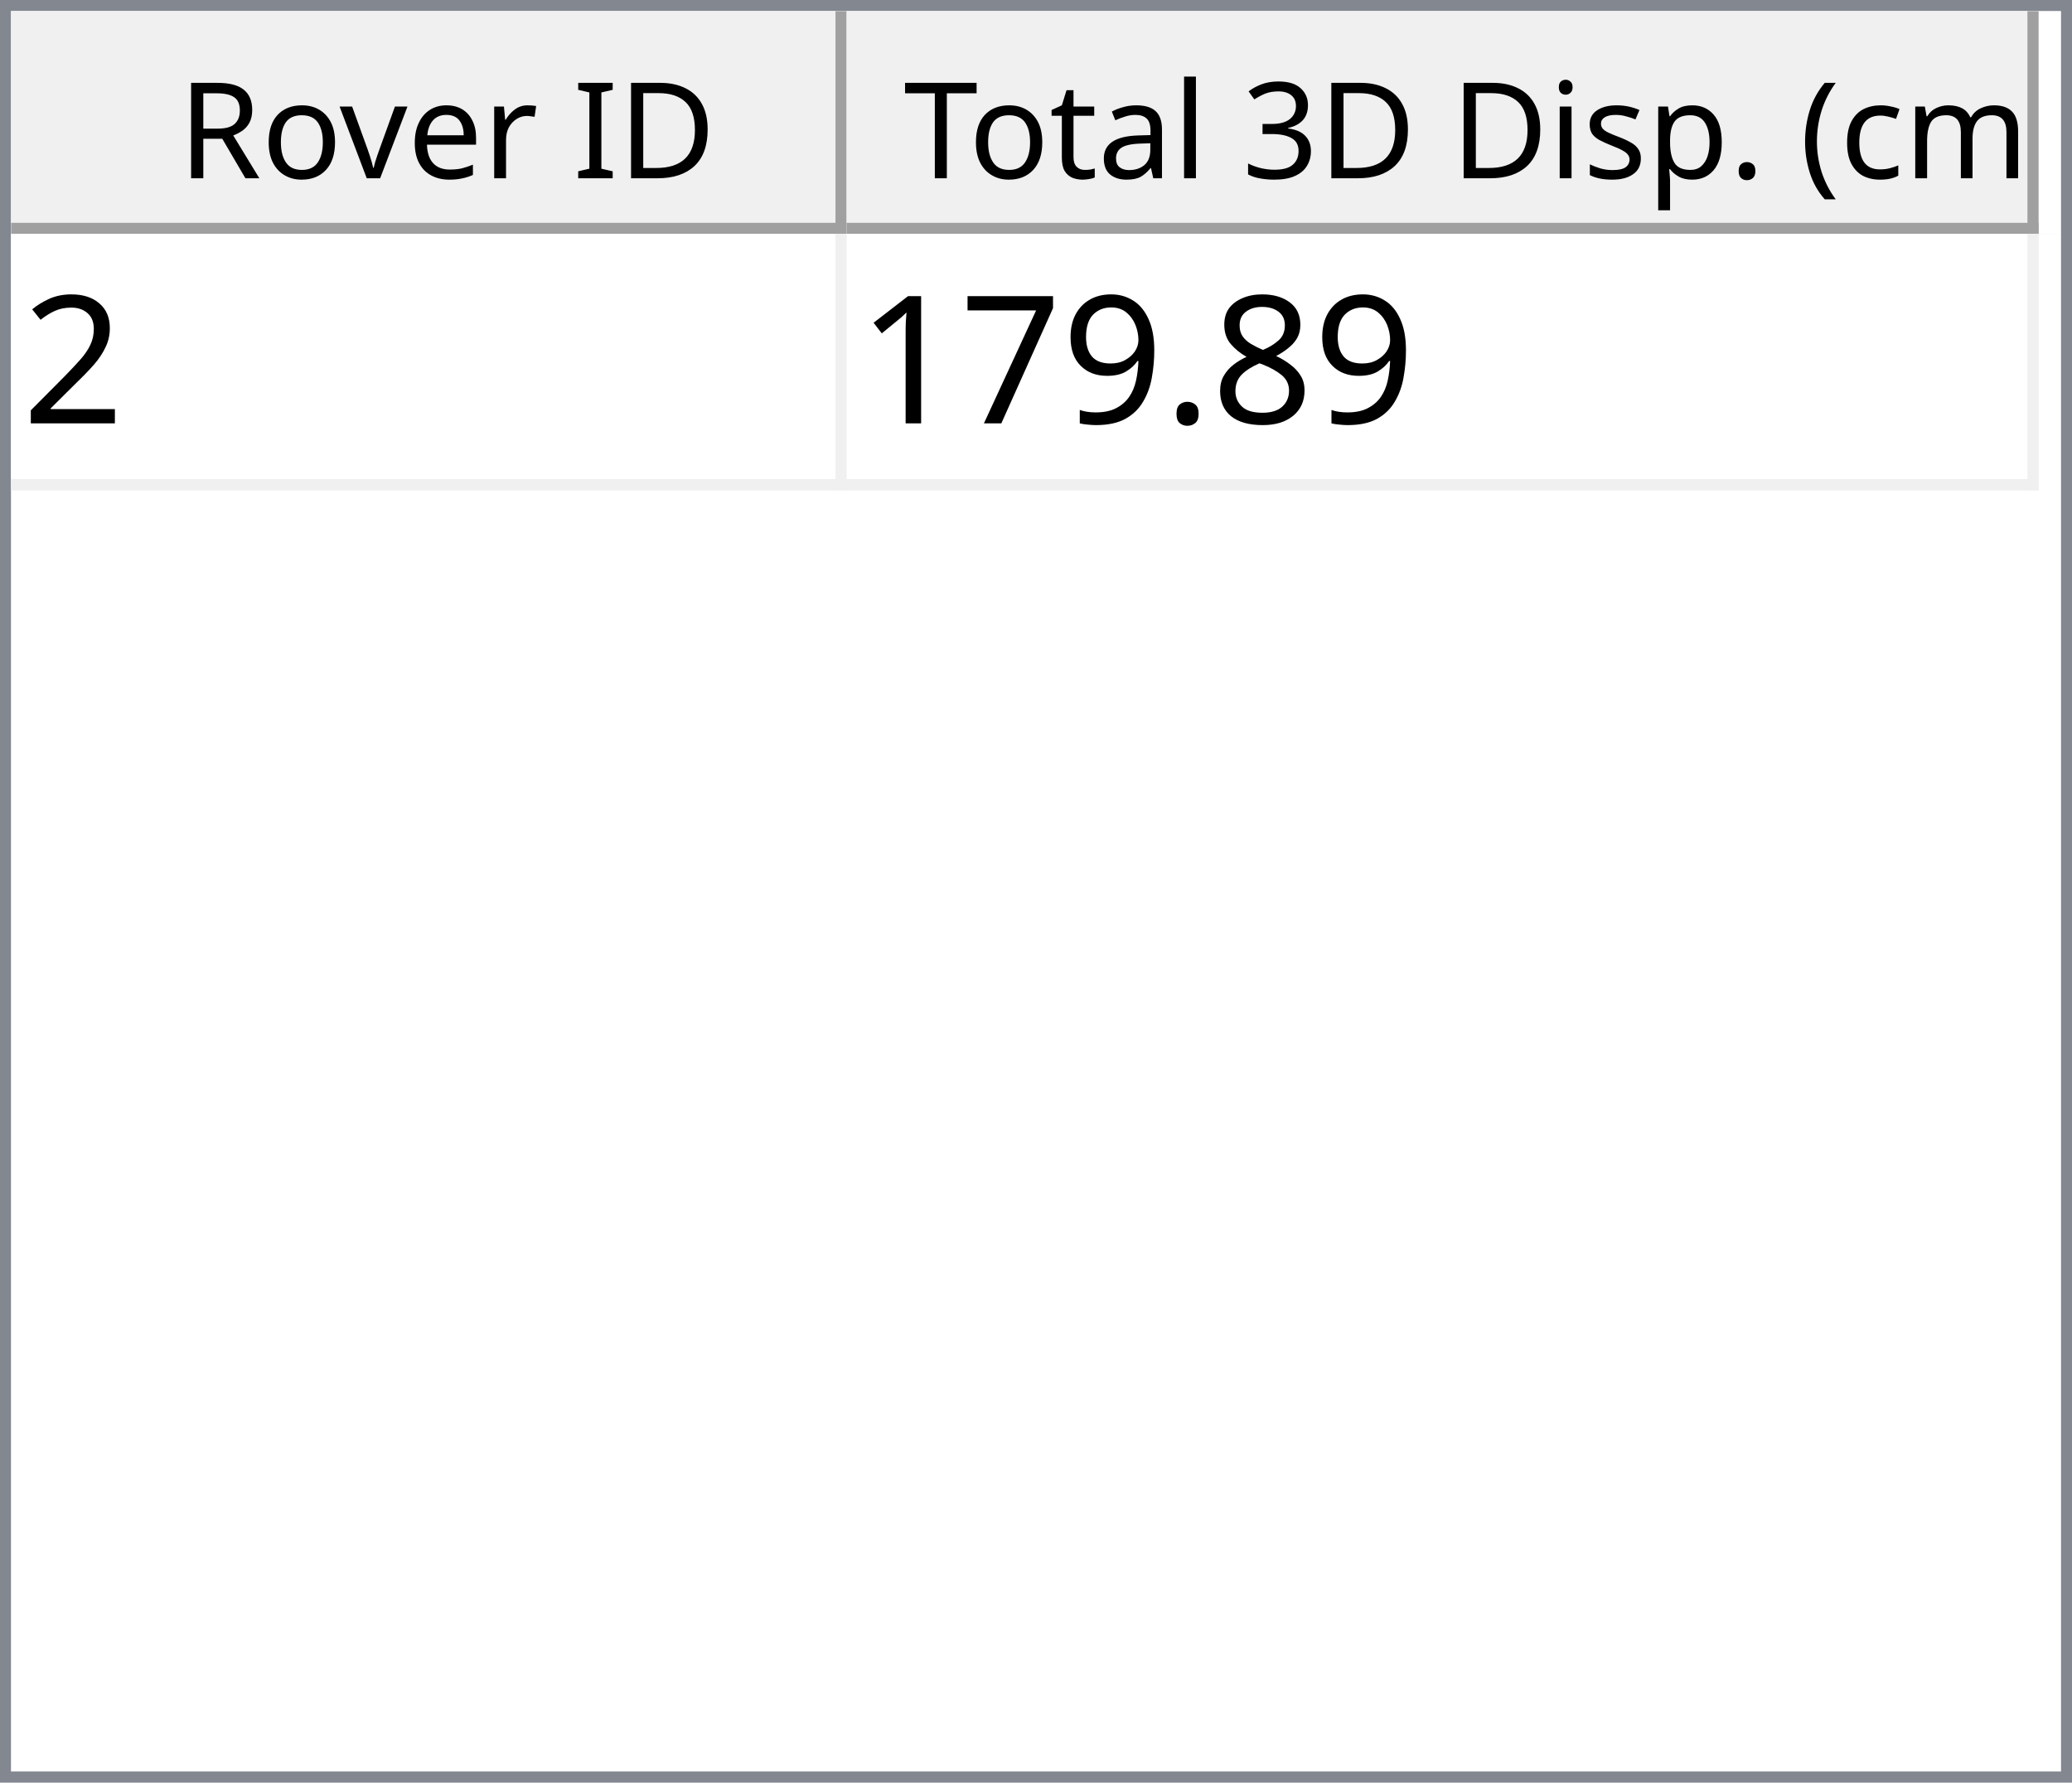
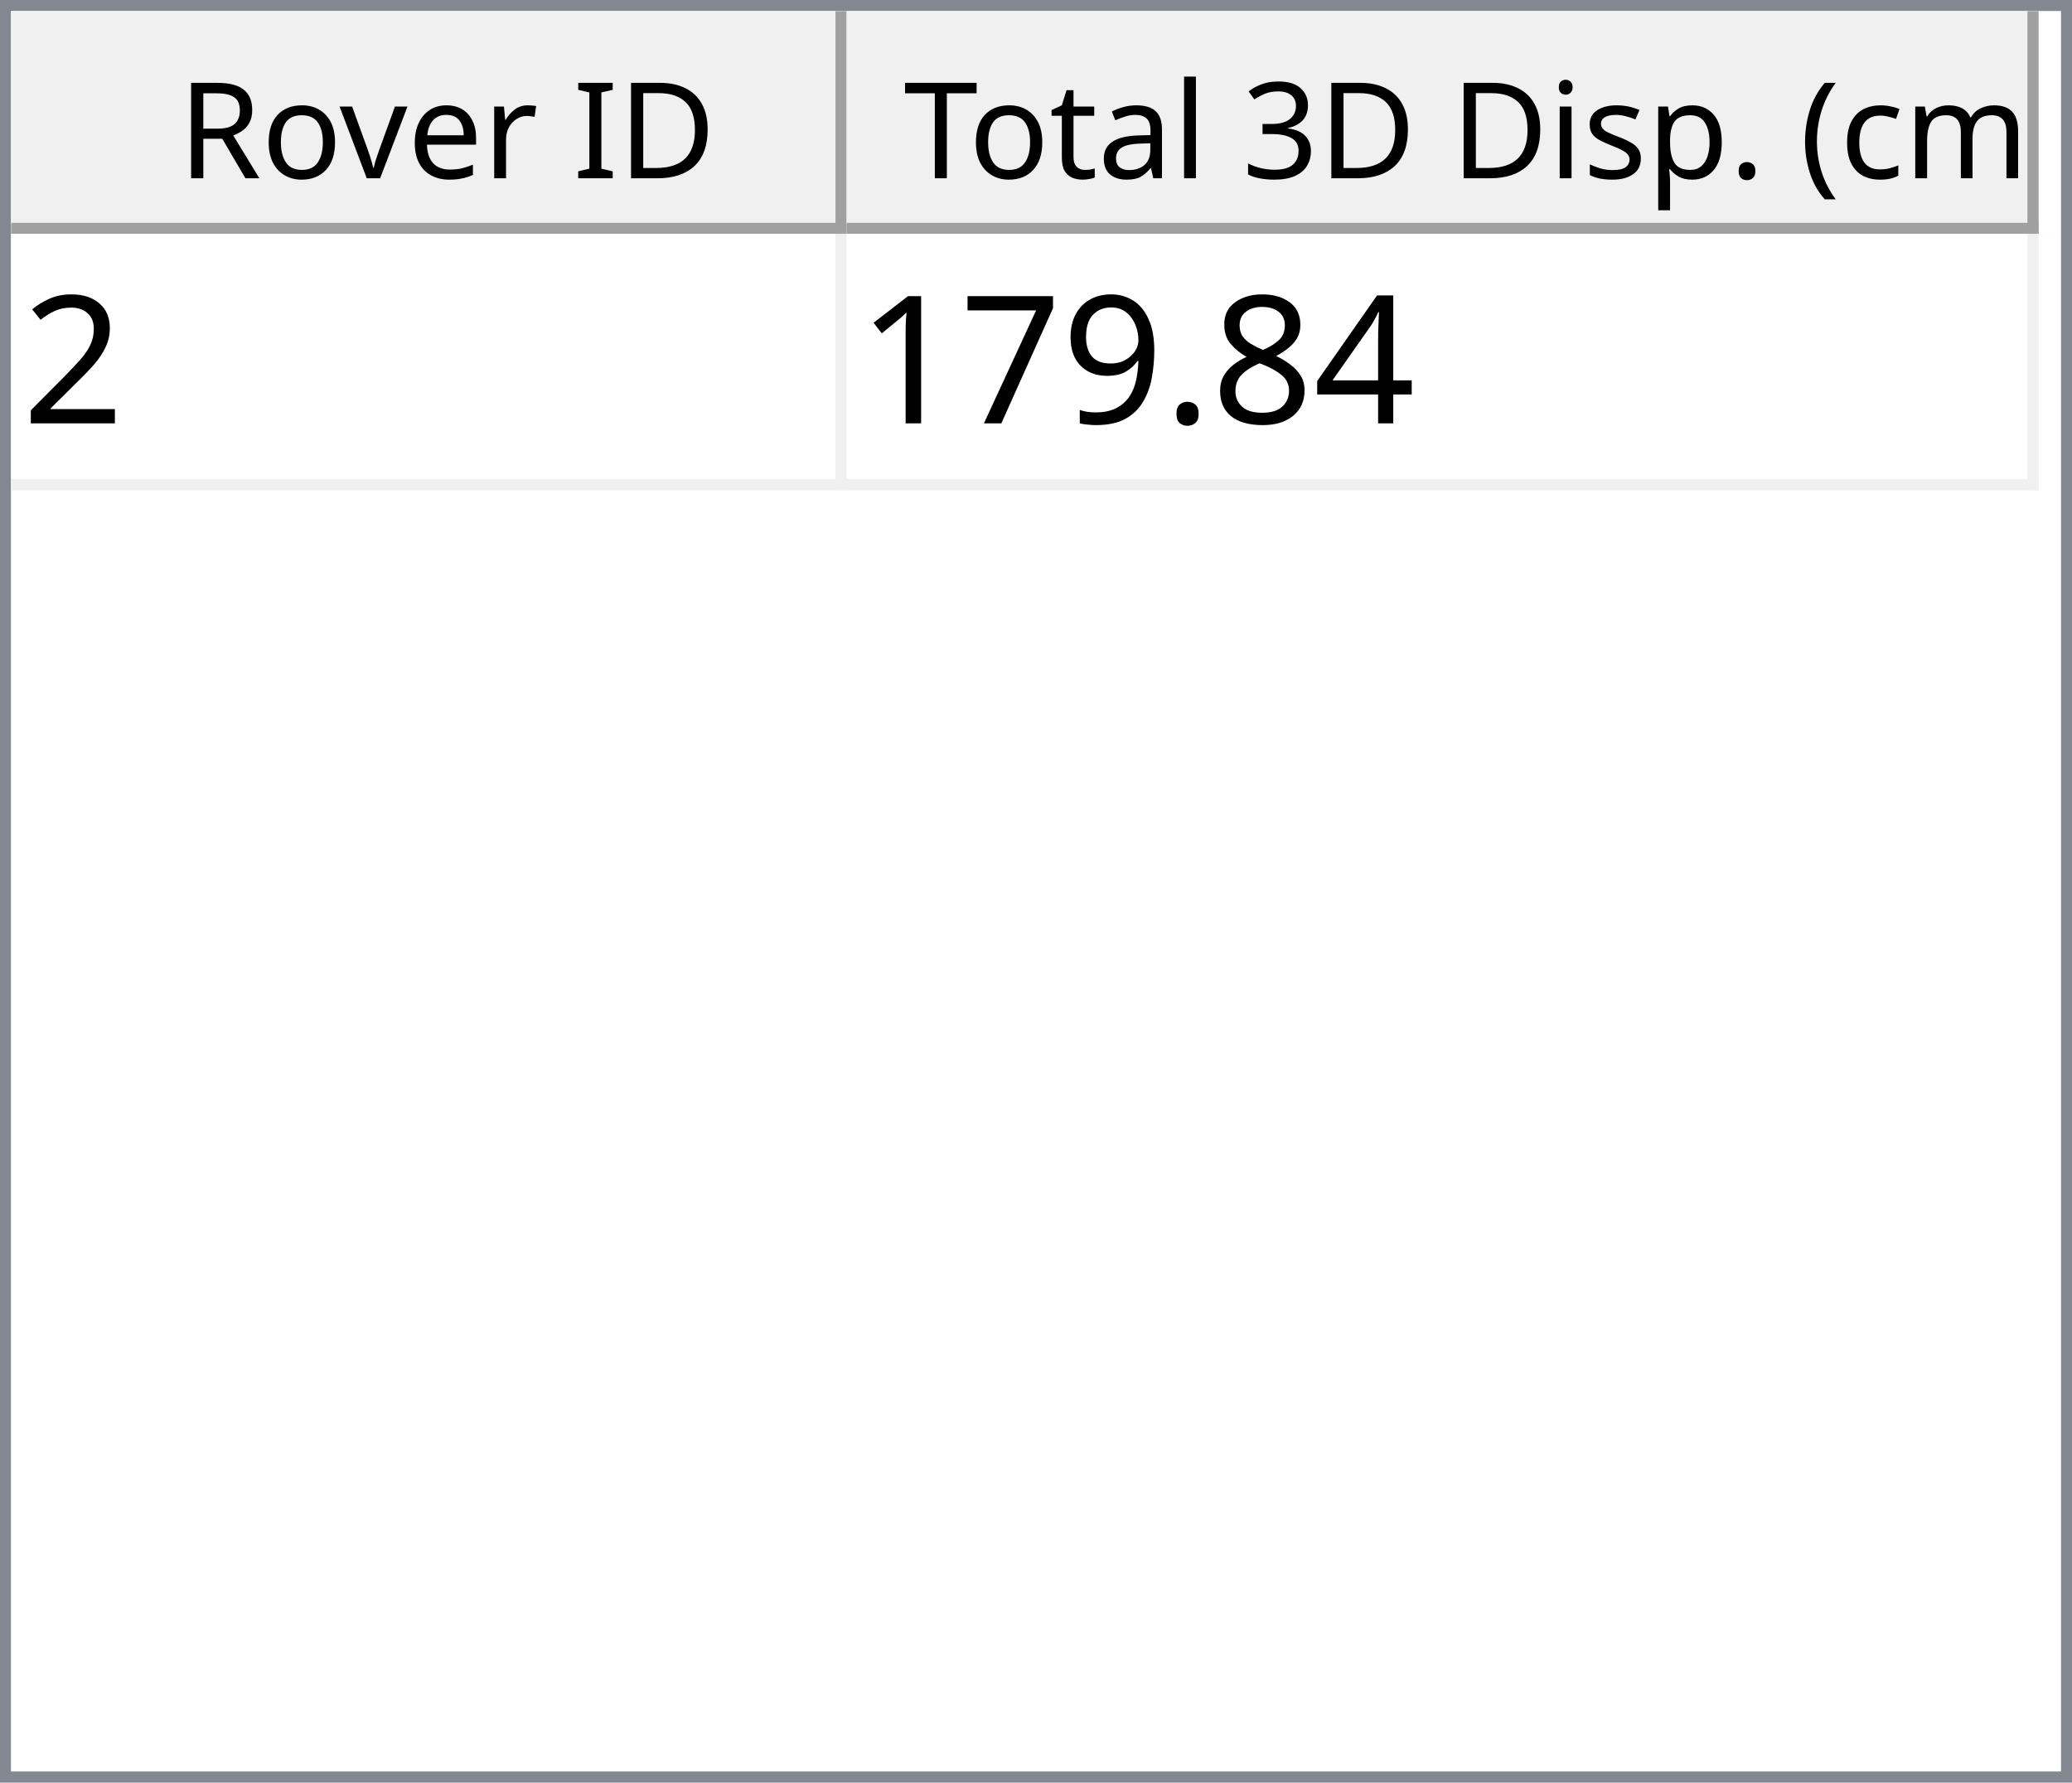
<svg xmlns="http://www.w3.org/2000/svg" style="fill-opacity:1; color-rendering:auto; color-interpolation:auto; text-rendering:auto; stroke:black; stroke-linecap:square; stroke-miterlimit:10; shape-rendering:auto; stroke-opacity:1; fill:black; stroke-dasharray:none; font-weight:normal; stroke-width:1; font-family:'Dialog'; font-style:normal; stroke-linejoin:miter; font-size:12px; stroke-dashoffset:0; image-rendering:auto;" width="186" height="160">
  <defs id="genericDefs" />
  <g>
    <defs id="defs1">
      <clipPath clipPathUnits="userSpaceOnUse" id="clipPath1">
        <path d="M0 0 L186 0 L186 160 L0 160 L0 0 Z" />
      </clipPath>
      <clipPath clipPathUnits="userSpaceOnUse" id="clipPath2">
        <path d="M0 0 L0 160 L186 160 L186 0 Z" />
      </clipPath>
      <clipPath clipPathUnits="userSpaceOnUse" id="clipPath3">
        <path d="M0 0 L0 20 L184 20 L184 0 Z" />
      </clipPath>
      <clipPath clipPathUnits="userSpaceOnUse" id="clipPath4">
        <path d="M0 0 L0 20 L75 20 L75 0 Z" />
      </clipPath>
      <clipPath clipPathUnits="userSpaceOnUse" id="clipPath5">
        <path d="M1 1 L1 19 L74 19 L74 1 Z" />
      </clipPath>
      <clipPath clipPathUnits="userSpaceOnUse" id="clipPath6">
        <path d="M0 0 L0 18 L73 18 L73 0 Z" />
      </clipPath>
      <clipPath clipPathUnits="userSpaceOnUse" id="clipPath7">
        <path d="M-0.5 -0.5 L-0.5 19.5 L74.5 19.5 L74.5 -0.5 Z" />
      </clipPath>
      <clipPath clipPathUnits="userSpaceOnUse" id="clipPath8">
        <path d="M0 0 L0 20 L107 20 L107 0 Z" />
      </clipPath>
      <clipPath clipPathUnits="userSpaceOnUse" id="clipPath9">
        <path d="M1 1 L1 19 L106 19 L106 1 Z" />
      </clipPath>
      <clipPath clipPathUnits="userSpaceOnUse" id="clipPath10">
        <path d="M0 0 L0 18 L105 18 L105 0 Z" />
      </clipPath>
      <clipPath clipPathUnits="userSpaceOnUse" id="clipPath11">
        <path d="M-0.5 -0.5 L-0.5 19.5 L106.5 19.5 L106.5 -0.5 Z" />
      </clipPath>
      <clipPath clipPathUnits="userSpaceOnUse" id="clipPath12">
        <path d="M0 0 L0 138 L184 138 L184 0 Z" />
      </clipPath>
      <clipPath clipPathUnits="userSpaceOnUse" id="clipPath13">
        <path d="M0 0 L0 23 L182 23 L182 0 Z" />
      </clipPath>
      <clipPath clipPathUnits="userSpaceOnUse" id="clipPath14">
        <path d="M-0.5 -0.5 L-0.5 22.5 L181.5 22.5 L181.5 -0.5 Z" />
      </clipPath>
      <clipPath clipPathUnits="userSpaceOnUse" id="clipPath15">
        <path d="M0 0 L0 22 L74 22 L74 0 Z" />
      </clipPath>
      <clipPath clipPathUnits="userSpaceOnUse" id="clipPath16">
        <path d="M0 0 L0 22 L106 22 L106 0 Z" />
      </clipPath>
      <font horiz-adv-x="64.551" id="font1">
        <font-face ascent="107.91" descent="25.098" units-per-em="100" style="font-style:normal; font-family:Segoe UI; font-weight:normal;" />
        <missing-glyph horiz-adv-x="64.551" d="M8.109 0 L8.109 68.266 L56.453 68.266 L56.453 0 L8.109 0 ZM15.328 7.234 L49.219 7.234 L49.219 61.031 L15.328 61.031 L15.328 7.234 Z" />
        <glyph unicode="D" horiz-adv-x="70.117" d="M9.188 0 L9.188 70.016 L28.516 70.016 Q65.531 70.016 65.531 35.891 Q65.531 19.672 55.25 9.836 Q44.969 0 27.734 0 L9.188 0 ZM17.391 62.594 L17.391 7.422 L27.828 7.422 Q41.609 7.422 49.273 14.797 Q56.938 22.172 56.938 35.688 Q56.938 62.594 28.328 62.594 L17.391 62.594 Z" />
        <glyph unicode="I" horiz-adv-x="26.611" d="M17.391 0 L9.188 0 L9.188 70.016 L17.391 70.016 L17.391 0 Z" />
        <glyph unicode=" " horiz-adv-x="27.393" d="" />
        <glyph unicode="r" horiz-adv-x="34.766" d="M34.188 41.891 Q32.078 43.5 28.125 43.5 Q23 43.5 19.555 38.672 Q16.109 33.844 16.109 25.484 L16.109 0 L8.109 0 L8.109 50 L16.109 50 L16.109 39.703 L16.312 39.703 Q18.016 44.969 21.531 47.922 Q25.047 50.875 29.391 50.875 Q32.516 50.875 34.188 50.203 L34.188 41.891 Z" />
        <glyph unicode="e" horiz-adv-x="52.295" d="M48.297 23 L12.984 23 Q13.188 14.656 17.484 10.109 Q21.781 5.562 29.297 5.562 Q37.75 5.562 44.828 11.141 L44.828 3.609 Q38.234 -1.172 27.391 -1.172 Q16.797 -1.172 10.742 5.641 Q4.688 12.453 4.688 24.812 Q4.688 36.469 11.305 43.82 Q17.922 51.172 27.734 51.172 Q37.547 51.172 42.922 44.828 Q48.297 38.484 48.297 27.203 L48.297 23 ZM40.094 29.781 Q40.047 36.719 36.75 40.578 Q33.453 44.438 27.594 44.438 Q21.922 44.438 17.969 40.383 Q14.016 36.328 13.094 29.781 L40.094 29.781 Z" />
        <glyph unicode="v" horiz-adv-x="47.9" d="M47.406 50 L27.484 0 L19.625 0 L0.688 50 L9.469 50 L22.172 13.672 Q23.578 9.672 23.922 6.688 L24.125 6.688 Q24.609 10.453 25.688 13.484 L38.969 50 L47.406 50 Z" />
        <glyph unicode="o" horiz-adv-x="58.594" d="M29 -1.172 Q17.922 -1.172 11.305 5.836 Q4.688 12.844 4.688 24.422 Q4.688 37.016 11.57 44.094 Q18.453 51.172 30.172 51.172 Q41.359 51.172 47.633 44.289 Q53.906 37.406 53.906 25.203 Q53.906 13.234 47.141 6.031 Q40.375 -1.172 29 -1.172 ZM29.594 44.438 Q21.875 44.438 17.383 39.188 Q12.891 33.938 12.891 24.703 Q12.891 15.828 17.43 10.695 Q21.969 5.562 29.594 5.562 Q37.359 5.562 41.531 10.594 Q45.703 15.625 45.703 24.906 Q45.703 34.281 41.531 39.359 Q37.359 44.438 29.594 44.438 Z" />
        <glyph unicode="R" horiz-adv-x="59.814" d="M59.375 0 L49.609 0 L37.891 19.625 Q36.281 22.359 34.766 24.289 Q33.25 26.219 31.664 27.438 Q30.078 28.656 28.25 29.219 Q26.422 29.781 24.125 29.781 L17.391 29.781 L17.391 0 L9.188 0 L9.188 70.016 L30.078 70.016 Q34.672 70.016 38.555 68.867 Q42.438 67.719 45.289 65.375 Q48.141 63.031 49.758 59.547 Q51.375 56.062 51.375 51.375 Q51.375 47.703 50.273 44.656 Q49.172 41.609 47.148 39.211 Q45.125 36.812 42.266 35.133 Q39.406 33.453 35.844 32.516 L35.844 32.328 Q37.594 31.547 38.891 30.547 Q40.188 29.547 41.359 28.18 Q42.531 26.812 43.68 25.078 Q44.828 23.344 46.234 21.047 L59.375 0 ZM17.391 62.594 L17.391 37.203 L28.516 37.203 Q31.594 37.203 34.203 38.133 Q36.812 39.062 38.719 40.797 Q40.625 42.531 41.703 45.047 Q42.781 47.562 42.781 50.688 Q42.781 56.297 39.141 59.445 Q35.5 62.594 28.609 62.594 L17.391 62.594 Z" />
        <glyph unicode=")" horiz-adv-x="30.176" d="M8.297 -15.922 L1.172 -15.922 Q16.406 2.344 16.406 26.812 Q16.406 51.469 1.078 70.016 L8.297 70.016 Q23.531 52.156 23.531 26.703 Q23.531 1.375 8.297 -15.922 Z" />
        <glyph unicode="m" horiz-adv-x="86.133" d="M79.109 0 L71.094 0 L71.094 28.719 Q71.094 37.016 68.531 40.727 Q65.969 44.438 59.906 44.438 Q54.781 44.438 51.195 39.75 Q47.609 35.062 47.609 28.516 L47.609 0 L39.594 0 L39.594 29.688 Q39.594 44.438 28.219 44.438 Q22.953 44.438 19.531 40.016 Q16.109 35.594 16.109 28.516 L16.109 0 L8.109 0 L8.109 50 L16.109 50 L16.109 42.094 L16.312 42.094 Q21.625 51.172 31.844 51.172 Q36.969 51.172 40.773 48.312 Q44.578 45.453 46 40.828 Q51.562 51.172 62.594 51.172 Q79.109 51.172 79.109 30.812 L79.109 0 Z" />
        <glyph unicode="c" horiz-adv-x="46.191" d="M42.188 2.297 Q36.422 -1.172 28.516 -1.172 Q17.828 -1.172 11.258 5.789 Q4.688 12.75 4.688 23.828 Q4.688 36.188 11.766 43.68 Q18.844 51.172 30.672 51.172 Q37.25 51.172 42.281 48.734 L42.281 40.531 Q36.719 44.438 30.375 44.438 Q22.703 44.438 17.797 38.945 Q12.891 33.453 12.891 24.516 Q12.891 15.719 17.508 10.641 Q22.125 5.562 29.891 5.562 Q36.422 5.562 42.188 9.906 L42.188 2.297 Z" />
        <glyph unicode="(" horiz-adv-x="30.176" d="M29.109 -15.922 L21.969 -15.922 Q6.844 1.375 6.844 26.703 Q6.844 52.156 21.969 70.016 L29.203 70.016 Q13.875 51.469 13.875 26.812 Q13.875 2.344 29.109 -15.922 Z" />
        <glyph unicode="." horiz-adv-x="21.68" d="M10.891 -1.078 Q8.641 -1.078 7.055 0.539 Q5.469 2.156 5.469 4.391 Q5.469 6.641 7.055 8.273 Q8.641 9.906 10.891 9.906 Q13.188 9.906 14.797 8.273 Q16.406 6.641 16.406 4.391 Q16.406 2.156 14.797 0.539 Q13.188 -1.078 10.891 -1.078 Z" />
        <glyph unicode="p" horiz-adv-x="58.789" d="M16.312 7.234 L16.109 7.234 L16.109 -23 L8.109 -23 L8.109 50 L16.109 50 L16.109 41.219 L16.312 41.219 Q22.219 51.172 33.594 51.172 Q43.266 51.172 48.688 44.461 Q54.109 37.75 54.109 26.469 Q54.109 13.922 48 6.375 Q41.891 -1.172 31.297 -1.172 Q21.578 -1.172 16.312 7.234 ZM16.109 27.391 L16.109 20.406 Q16.109 14.203 20.141 9.883 Q24.172 5.562 30.375 5.562 Q37.641 5.562 41.773 11.133 Q45.906 16.703 45.906 26.609 Q45.906 34.969 42.047 39.703 Q38.188 44.438 31.594 44.438 Q24.609 44.438 20.359 39.578 Q16.109 34.719 16.109 27.391 Z" />
        <glyph unicode="s" horiz-adv-x="42.432" d="M5.078 1.812 L5.078 10.406 Q11.625 5.562 19.484 5.562 Q30.031 5.562 30.031 12.594 Q30.031 14.594 29.125 15.992 Q28.219 17.391 26.68 18.461 Q25.141 19.531 23.07 20.383 Q21 21.234 18.609 22.172 Q15.281 23.484 12.766 24.828 Q10.25 26.172 8.57 27.859 Q6.891 29.547 6.031 31.695 Q5.172 33.844 5.172 36.719 Q5.172 40.234 6.789 42.945 Q8.406 45.656 11.086 47.484 Q13.766 49.312 17.211 50.242 Q20.656 51.172 24.312 51.172 Q30.812 51.172 35.938 48.922 L35.938 40.828 Q30.422 44.438 23.25 44.438 Q21 44.438 19.195 43.922 Q17.391 43.406 16.094 42.477 Q14.797 41.547 14.086 40.258 Q13.375 38.969 13.375 37.406 Q13.375 35.453 14.086 34.133 Q14.797 32.812 16.164 31.789 Q17.531 30.766 19.484 29.938 Q21.438 29.109 23.922 28.125 Q27.25 26.859 29.883 25.516 Q32.516 24.172 34.375 22.484 Q36.234 20.797 37.234 18.602 Q38.234 16.406 38.234 13.375 Q38.234 9.672 36.602 6.938 Q34.969 4.203 32.234 2.398 Q29.5 0.594 25.93 -0.289 Q22.359 -1.172 18.453 -1.172 Q10.75 -1.172 5.078 1.812 Z" />
        <glyph unicode="i" horiz-adv-x="24.219" d="M12.203 62.703 Q10.062 62.703 8.547 64.164 Q7.031 65.625 7.031 67.875 Q7.031 70.125 8.547 71.609 Q10.062 73.094 12.203 73.094 Q14.406 73.094 15.945 71.609 Q17.484 70.125 17.484 67.875 Q17.484 65.719 15.945 64.211 Q14.406 62.703 12.203 62.703 ZM16.109 0 L8.109 0 L8.109 50 L16.109 50 L16.109 0 Z" />
        <glyph unicode="3" horiz-adv-x="53.906" d="M46.531 19.828 Q46.531 15.094 44.75 11.211 Q42.969 7.328 39.719 4.57 Q36.469 1.812 31.93 0.297 Q27.391 -1.219 21.922 -1.219 Q11.922 -1.219 6 2.594 L6 11.188 Q13.094 5.609 22.219 5.609 Q25.875 5.609 28.828 6.539 Q31.781 7.469 33.906 9.227 Q36.031 10.984 37.18 13.477 Q38.328 15.969 38.328 19.094 Q38.328 32.812 18.797 32.812 L12.984 32.812 L12.984 39.594 L18.5 39.594 Q35.797 39.594 35.797 52.484 Q35.797 64.406 22.609 64.406 Q15.188 64.406 8.688 59.422 L8.688 67.188 Q15.375 71.188 24.609 71.188 Q29 71.188 32.57 69.969 Q36.141 68.75 38.68 66.555 Q41.219 64.359 42.609 61.281 Q44 58.203 44 54.5 Q44 40.672 30.031 36.719 L30.031 36.531 Q33.594 36.141 36.625 34.797 Q39.656 33.453 41.852 31.305 Q44.047 29.156 45.289 26.25 Q46.531 23.344 46.531 19.828 Z" />
        <glyph unicode="l" horiz-adv-x="24.219" d="M16.109 0 L8.109 0 L8.109 74.031 L16.109 74.031 L16.109 0 Z" />
        <glyph unicode="a" horiz-adv-x="50.879" d="M43.891 0 L35.891 0 L35.891 7.812 L35.688 7.812 Q30.469 -1.172 20.312 -1.172 Q12.844 -1.172 8.617 2.781 Q4.391 6.734 4.391 13.281 Q4.391 27.297 20.906 29.594 L35.891 31.688 Q35.891 44.438 25.594 44.438 Q16.547 44.438 9.281 38.281 L9.281 46.484 Q16.656 51.172 26.266 51.172 Q43.891 51.172 43.891 32.516 L43.891 0 ZM35.891 25.297 L23.828 23.641 Q18.266 22.859 15.43 20.875 Q12.594 18.891 12.594 13.875 Q12.594 10.203 15.211 7.883 Q17.828 5.562 22.172 5.562 Q28.125 5.562 32.008 9.742 Q35.891 13.922 35.891 20.312 L35.891 25.297 Z" />
        <glyph unicode="t" horiz-adv-x="33.887" d="M31.297 0.484 Q28.469 -1.078 23.828 -1.078 Q10.688 -1.078 10.688 13.578 L10.688 43.172 L2.094 43.172 L2.094 50 L10.688 50 L10.688 62.203 L18.703 64.797 L18.703 50 L31.297 50 L31.297 43.172 L18.703 43.172 L18.703 14.984 Q18.703 9.969 20.414 7.82 Q22.125 5.672 26.078 5.672 Q29.109 5.672 31.297 7.328 L31.297 0.484 Z" />
        <glyph unicode="T" horiz-adv-x="52.393" d="M50.594 62.594 L30.375 62.594 L30.375 0 L22.172 0 L22.172 62.594 L2 62.594 L2 70.016 L50.594 70.016 L50.594 62.594 Z" />
      </font>
      <font horiz-adv-x="75.0" id="font2">
        <font-face ascent="100.537" descent="21.973" units-per-em="100" style="font-style:normal; font-family:sans-serif; font-weight:normal;" />
        <missing-glyph horiz-adv-x="75.0" d="M12.5 0 L12.5 62.5 L62.5 62.5 L62.5 0 L12.5 0 ZM14.062 1.562 L60.938 1.562 L60.938 60.938 L14.062 60.938 L14.062 1.562 Z" />
        <glyph unicode="2" horiz-adv-x="55.615" d="M50.344 8.453 L50.344 0 L3.031 0 Q2.938 3.172 4.047 6.109 Q5.859 10.938 9.836 15.625 Q13.812 20.312 21.344 26.469 Q33.016 36.031 37.117 41.625 Q41.219 47.219 41.219 52.203 Q41.219 57.422 37.477 61.008 Q33.734 64.594 27.734 64.594 Q21.391 64.594 17.578 60.789 Q13.766 56.984 13.719 50.25 L4.688 51.172 Q5.609 61.281 11.664 66.578 Q17.719 71.875 27.938 71.875 Q38.234 71.875 44.242 66.164 Q50.25 60.453 50.25 52 Q50.25 47.703 48.492 43.555 Q46.734 39.406 42.656 34.812 Q38.578 30.219 29.109 22.219 Q21.188 15.578 18.945 13.211 Q16.703 10.844 15.234 8.453 L50.344 8.453 Z" />
+         <glyph unicode="4" horiz-adv-x="55.615" d="M32.328 0 L32.328 17.141 L1.266 17.141 L1.266 25.203 L33.938 71.578 L41.109 71.578 L41.109 25.203 L50.781 25.203 L50.781 17.141 L41.109 17.141 L41.109 0 L32.328 0 ZM32.328 25.203 L32.328 57.469 L9.906 25.203 L32.328 25.203 Z" />
        <glyph unicode="8" horiz-adv-x="55.615" d="M17.672 38.812 Q12.203 40.828 9.57 44.539 Q6.938 48.25 6.938 53.422 Q6.938 61.234 12.555 66.555 Q18.172 71.875 27.484 71.875 Q36.859 71.875 42.578 66.43 Q48.297 60.984 48.297 53.172 Q48.297 48.188 45.68 44.508 Q43.062 40.828 37.75 38.812 Q44.344 36.672 47.781 31.883 Q51.219 27.094 51.219 20.453 Q51.219 11.281 44.727 5.031 Q38.234 -1.219 27.641 -1.219 Q17.047 -1.219 10.547 5.055 Q4.047 11.328 4.047 20.703 Q4.047 27.688 7.594 32.398 Q11.141 37.109 17.672 38.812 ZM15.922 53.719 Q15.922 48.641 19.195 45.414 Q22.469 42.188 27.688 42.188 Q32.766 42.188 36.016 45.383 Q39.266 48.578 39.266 53.219 Q39.266 58.062 35.914 61.359 Q32.562 64.656 27.594 64.656 Q22.562 64.656 19.242 61.43 Q15.922 58.203 15.922 53.719 ZM13.094 20.656 Q13.094 16.891 14.875 13.375 Q16.656 9.859 20.172 7.93 Q23.688 6 27.734 6 Q34.031 6 38.133 10.055 Q42.234 14.109 42.234 20.359 Q42.234 26.703 38.016 30.859 Q33.797 35.016 27.438 35.016 Q21.234 35.016 17.164 30.914 Q13.094 26.812 13.094 20.656 Z" />
        <glyph unicode="." horiz-adv-x="27.783" d="M9.078 0 L9.078 10.016 L19.094 10.016 L19.094 0 L9.078 0 Z" />
        <glyph unicode="9" horiz-adv-x="55.615" d="M5.469 16.547 L13.922 17.328 Q14.984 11.375 18.016 8.688 Q21.047 6 25.781 6 Q29.828 6 32.883 7.859 Q35.938 9.719 37.891 12.82 Q39.844 15.922 41.164 21.195 Q42.484 26.469 42.484 31.938 Q42.484 32.516 42.438 33.688 Q39.797 29.5 35.234 26.883 Q30.672 24.266 25.344 24.266 Q16.453 24.266 10.305 30.711 Q4.156 37.156 4.156 47.703 Q4.156 58.594 10.578 65.234 Q17 71.875 26.656 71.875 Q33.641 71.875 39.43 68.117 Q45.219 64.359 48.219 57.398 Q51.219 50.438 51.219 37.25 Q51.219 23.531 48.242 15.406 Q45.266 7.281 39.383 3.031 Q33.5 -1.219 25.594 -1.219 Q17.188 -1.219 11.867 3.445 Q6.547 8.109 5.469 16.547 ZM41.453 48.141 Q41.453 55.719 37.43 60.156 Q33.406 64.594 27.734 64.594 Q21.875 64.594 17.531 59.812 Q13.188 55.031 13.188 47.406 Q13.188 40.578 17.312 36.305 Q21.438 32.031 27.484 32.031 Q33.594 32.031 37.523 36.305 Q41.453 40.578 41.453 48.141 Z" />
        <glyph unicode="7" horiz-adv-x="55.615" d="M4.734 62.203 L4.734 70.656 L51.078 70.656 L51.078 63.812 Q44.234 56.547 37.523 44.484 Q30.812 32.422 27.156 19.672 Q24.516 10.688 23.781 0 L14.75 0 Q14.891 8.453 18.062 20.414 Q21.234 32.375 27.172 43.484 Q33.109 54.594 39.797 62.203 L4.734 62.203 Z" />
        <glyph unicode="1" horiz-adv-x="55.615" d="M37.25 0 L28.469 0 L28.469 56 Q25.297 52.984 20.141 49.953 Q14.984 46.922 10.891 45.406 L10.891 53.906 Q18.266 57.375 23.781 62.305 Q29.297 67.234 31.594 71.875 L37.25 71.875 L37.25 0 Z" />
      </font>
    </defs>
    <g style="fill:white; stroke:white;">
      <rect x="0" y="0" width="186" style="clip-path:url(#clipPath1); stroke:none;" height="160" />
    </g>
    <g style="fill:white; text-rendering:optimizeSpeed; color-rendering:optimizeSpeed; image-rendering:optimizeSpeed; shape-rendering:crispEdges; stroke:white; color-interpolation:sRGB;">
      <rect x="0" width="186" height="160" y="0" style="stroke:none;" />
      <path style="stroke:none;" d="M0 160 L186 160 L186 0 L0 0 Z" />
    </g>
    <g style="fill:rgb(240,240,240); font-family:'Segoe UI'; stroke:rgb(240,240,240);">
      <rect x="0" y="0" width="186" style="clip-path:url(#clipPath2); stroke:none;" height="160" />
    </g>
    <g style="fill:rgb(130,135,144); font-family:'Segoe UI'; stroke:rgb(130,135,144);">
      <path d="M0 0 L186 0 L186 160 L0 160 L0 0 ZM1 1 L185 1 L185 159 L1 159 L1 1 Z" style="fill-rule:evenodd; clip-path:url(#clipPath2); stroke:none;" />
    </g>
    <g style="fill:white; font-family:'Segoe UI'; stroke:white;" transform="translate(1,1)">
      <rect x="0" y="0" width="184" style="clip-path:url(#clipPath3); stroke:none;" height="20" />
    </g>
    <g style="fill:rgb(240,240,240); font-family:'Segoe UI'; stroke:rgb(240,240,240);" transform="translate(1,1)">
      <rect x="0" y="0" width="75" style="clip-path:url(#clipPath4); stroke:none;" height="20" />
    </g>
    <g style="font-family:'Segoe UI';" transform="translate(2,2)">
      <text x="14" xml:space="preserve" y="14" style="clip-path:url(#clipPath6); stroke:none;">Rover ID</text>
    </g>
    <g style="fill:rgb(160,160,160); font-family:'Segoe UI'; stroke:rgb(160,160,160); stroke-linejoin:bevel;" transform="translate(1.5,1.5)">
      <line x1="74" x2="74" y1="0" style="fill:none; clip-path:url(#clipPath7);" y2="19" />
    </g>
    <g style="fill:rgb(160,160,160); font-family:'Segoe UI'; stroke:rgb(160,160,160); stroke-linejoin:bevel;" transform="matrix(1,0,0,1,1,1) translate(0.5,0.5)">
      <line x1="0" x2="74" y1="19" style="fill:none; clip-path:url(#clipPath7);" y2="19" />
    </g>
    <g style="fill:rgb(240,240,240); font-family:'Segoe UI'; stroke:rgb(240,240,240);" transform="translate(76,1)">
      <rect x="0" y="0" width="107" style="clip-path:url(#clipPath8); stroke:none;" height="20" />
    </g>
    <g style="font-family:'Segoe UI';" transform="translate(77,2)">
      <text x="1" xml:space="preserve" y="14" style="clip-path:url(#clipPath10); stroke:none;"> Total 3D Disp. (cm)</text>
    </g>
    <g style="fill:rgb(160,160,160); font-family:'Segoe UI'; stroke:rgb(160,160,160); stroke-linejoin:bevel;" transform="translate(76.5,1.5)">
      <line x1="106" x2="106" y1="0" style="fill:none; clip-path:url(#clipPath11);" y2="19" />
    </g>
    <g style="fill:rgb(160,160,160); font-family:'Segoe UI'; stroke:rgb(160,160,160); stroke-linejoin:bevel;" transform="matrix(1,0,0,1,76,1) translate(0.5,0.5)">
      <line x1="0" x2="106" y1="19" style="fill:none; clip-path:url(#clipPath11);" y2="19" />
    </g>
    <g style="fill:white; font-family:'Segoe UI'; stroke:white;" transform="translate(1,21)">
      <rect x="0" y="0" width="184" style="clip-path:url(#clipPath12); stroke:none;" height="138" />
    </g>
    <g style="fill:rgb(240,240,240); font-size:16px; font-family:sans-serif; stroke:rgb(240,240,240);" transform="translate(1,21)">
      <rect x="0" y="0" width="182" style="clip-path:url(#clipPath13); stroke:none;" height="23" />
      <line transform="translate(0.5,0.5)" x1="0" x2="181" y1="22" style="clip-path:url(#clipPath14); fill:none; stroke-linejoin:bevel;" y2="22" />
    </g>
    <g transform="matrix(1,0,0,1,1,21) translate(0.5,0.5)" style="fill:rgb(240,240,240); font-size:16px; font-family:sans-serif; stroke:rgb(240,240,240); stroke-linejoin:bevel;">
      <line x1="74" x2="74" y1="0" style="fill:none; clip-path:url(#clipPath14);" y2="22" />
    </g>
    <g transform="matrix(1,0,0,1,1,21) translate(0.5,0.5)" style="fill:rgb(240,240,240); font-size:16px; font-family:sans-serif; stroke:rgb(240,240,240); stroke-linejoin:bevel;">
      <line x1="181" x2="181" y1="0" style="fill:none; clip-path:url(#clipPath14);" y2="22" />
    </g>
    <g style="fill:white; font-size:16px; font-family:sans-serif; stroke:white;" transform="matrix(1,0,0,1,1,21)">
      <rect x="0" y="0" width="74" style="clip-path:url(#clipPath15); stroke:none;" height="22" />
      <text x="1" y="17" style="fill:black; clip-path:url(#clipPath15); stroke:none;" xml:space="preserve">2</text>
    </g>
    <g style="fill:white; font-size:16px; font-family:sans-serif; stroke:white;" transform="matrix(1,0,0,1,1,21) translate(75,0)">
      <rect x="0" y="0" width="106" style="clip-path:url(#clipPath16); stroke:none;" height="22" />
-       <text x="1" y="17" style="fill:black; clip-path:url(#clipPath16); stroke:none;" xml:space="preserve">179.89</text>
+       <text x="1" y="17" style="fill:black; clip-path:url(#clipPath16); stroke:none;" xml:space="preserve">179.84</text>
    </g>
  </g>
</svg>
